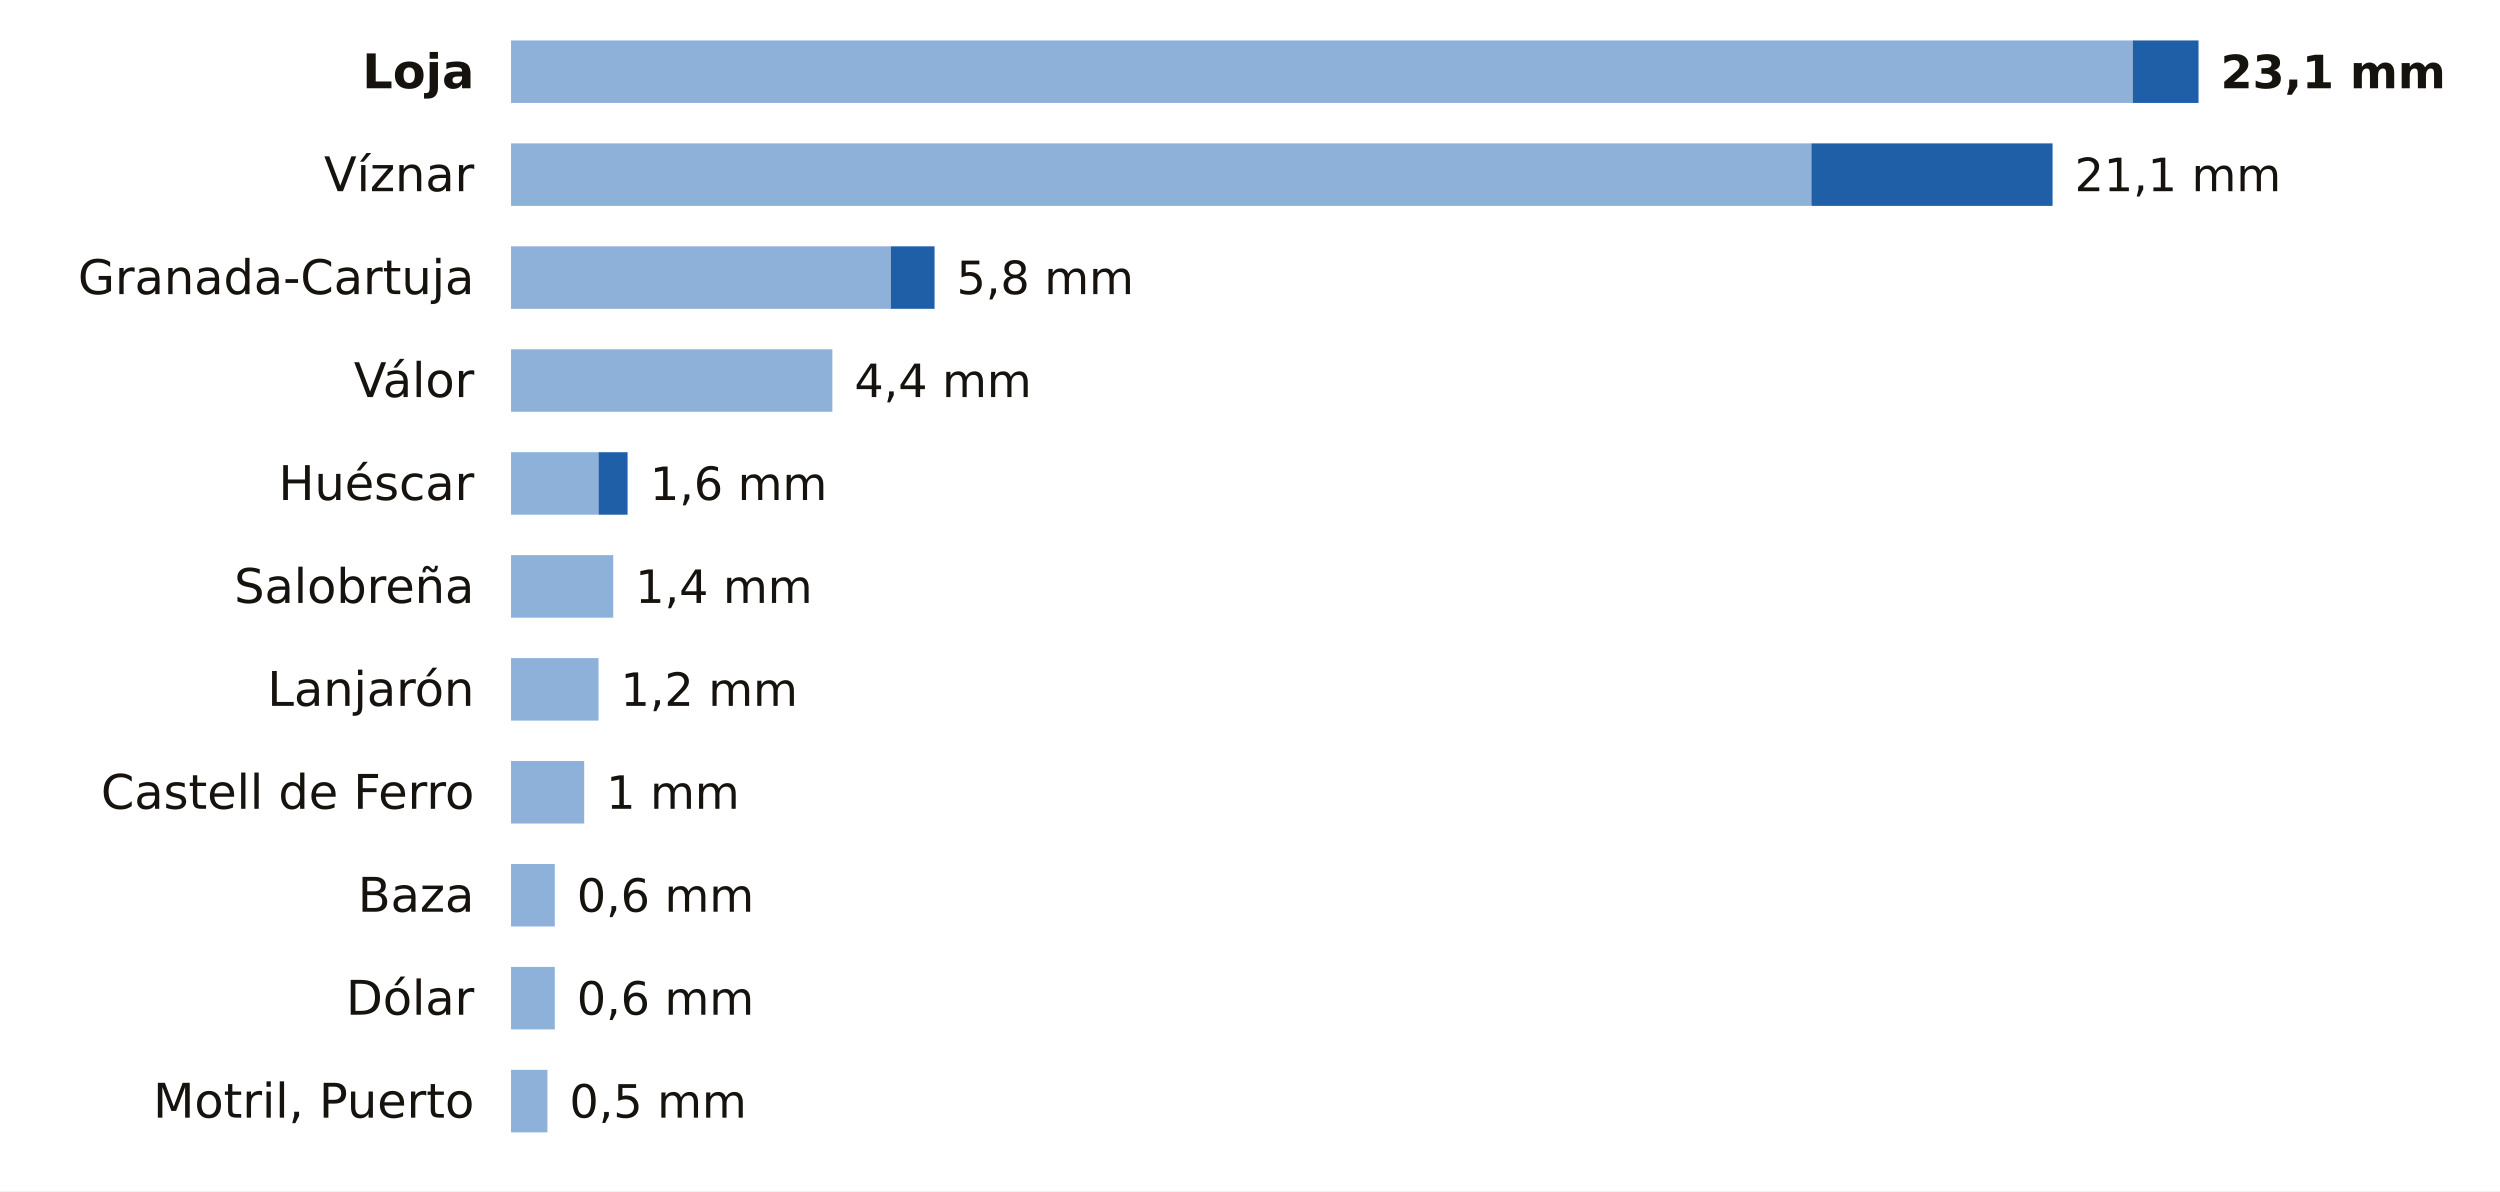
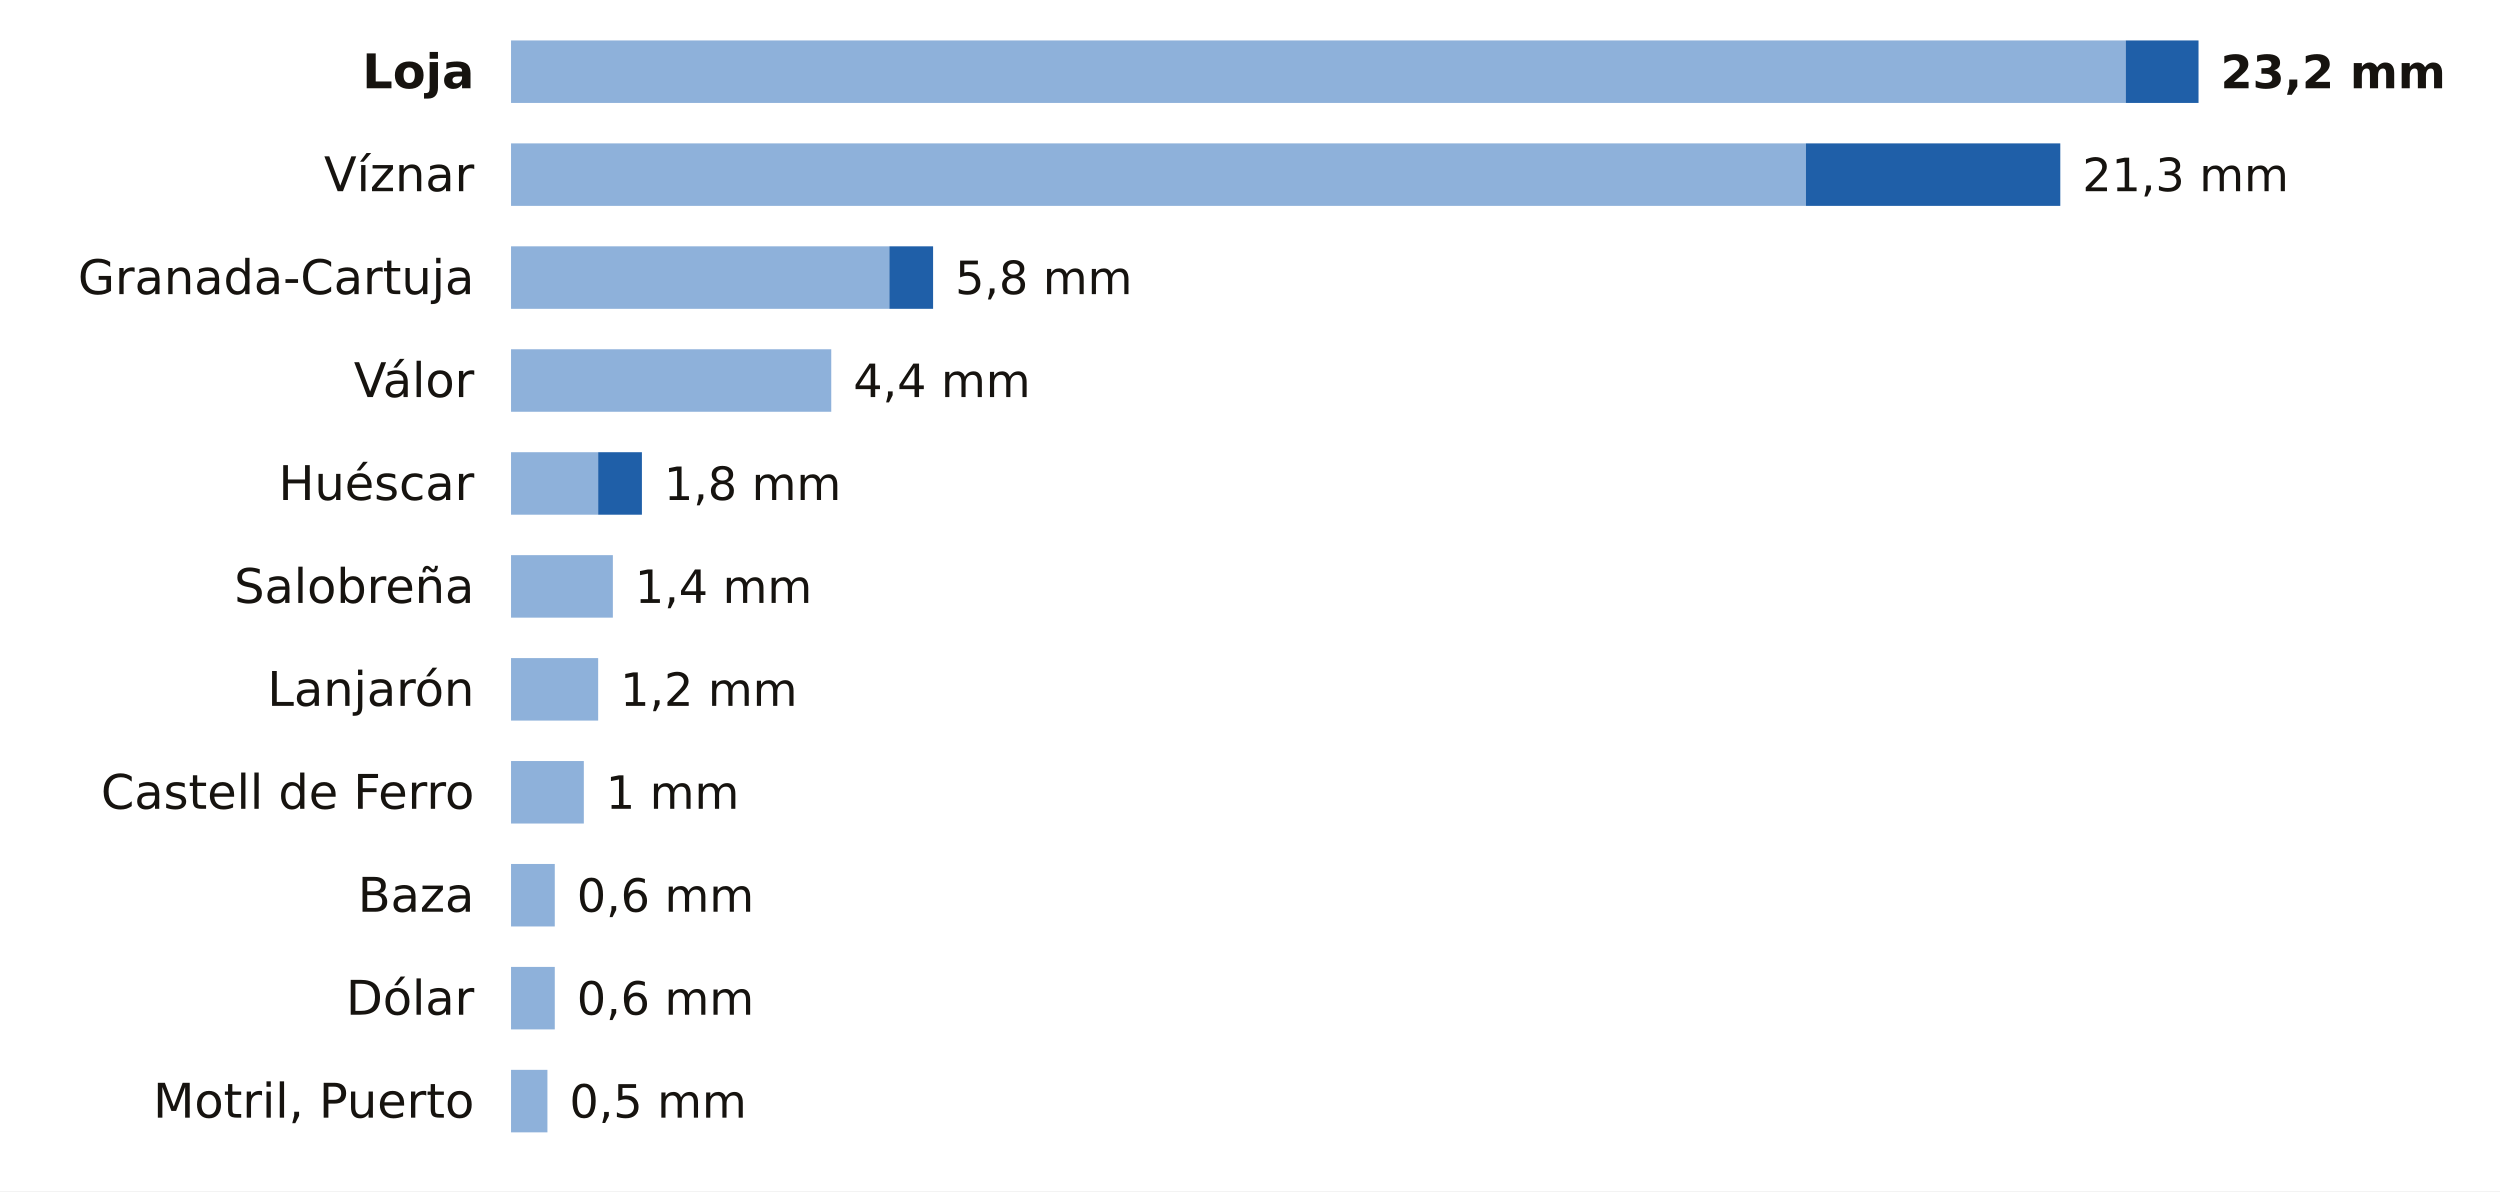
<svg xmlns="http://www.w3.org/2000/svg" viewBox="0 0 680 324" width="680" height="324" role="img" aria-label="La lluvia de los últimos 7 días en las estaciones de AEMET de Granada">
  <rect width="680" height="324" fill="#FFFFFF" />
  <text x="129.0" y="24.0" font-size="13" fill="#16130F" text-anchor="end" font-weight="600" font-family="Public Sans, DejaVu Sans, Arial, sans-serif">Loja</text>
-   <rect x="139" y="11" width="441.1" height="17" fill="#8EB1DA" />
-   <rect x="580.1" y="11" width="17.9" height="17" fill="#1F5FA8" />
-   <text x="604.0" y="24.0" font-size="12.5" fill="#16130F" text-anchor="start" font-weight="700" font-family="Public Sans, DejaVu Sans, Arial, sans-serif">23,1 mm</text>
+   <rect x="139" y="11" width="439.2" height="17" fill="#8EB1DA" />
+   <rect x="578.2" y="11" width="19.8" height="17" fill="#1F5FA8" />
+   <text x="604.0" y="24.0" font-size="12.5" fill="#16130F" text-anchor="start" font-weight="700" font-family="Public Sans, DejaVu Sans, Arial, sans-serif">23,2 mm</text>
  <text x="129.0" y="52.0" font-size="13" fill="#16130F" text-anchor="end" font-weight="400" font-family="Public Sans, DejaVu Sans, Arial, sans-serif">Víznar</text>
-   <rect x="139" y="39" width="353.7" height="17" fill="#8EB1DA" />
-   <rect x="492.7" y="39" width="65.6" height="17" fill="#1F5FA8" />
-   <text x="564.3" y="52.0" font-size="12.5" fill="#16130F" text-anchor="start" font-weight="500" font-family="Public Sans, DejaVu Sans, Arial, sans-serif">21,1 mm</text>
+   <rect x="139" y="39" width="352.2" height="17" fill="#8EB1DA" />
+   <rect x="491.2" y="39" width="69.2" height="17" fill="#1F5FA8" />
+   <text x="566.4" y="52.0" font-size="12.5" fill="#16130F" text-anchor="start" font-weight="500" font-family="Public Sans, DejaVu Sans, Arial, sans-serif">21,3 mm</text>
  <text x="129.0" y="80.0" font-size="13" fill="#16130F" text-anchor="end" font-weight="400" font-family="Public Sans, DejaVu Sans, Arial, sans-serif">Granada-Cartuja</text>
-   <rect x="139" y="67" width="103.3" height="17" fill="#8EB1DA" />
-   <rect x="242.3" y="67" width="11.9" height="17" fill="#1F5FA8" />
-   <text x="260.2" y="80.0" font-size="12.5" fill="#16130F" text-anchor="start" font-weight="500" font-family="Public Sans, DejaVu Sans, Arial, sans-serif">5,8 mm</text>
+   <rect x="139" y="67" width="102.9" height="17" fill="#8EB1DA" />
+   <rect x="241.9" y="67" width="11.9" height="17" fill="#1F5FA8" />
+   <text x="259.8" y="80.0" font-size="12.5" fill="#16130F" text-anchor="start" font-weight="500" font-family="Public Sans, DejaVu Sans, Arial, sans-serif">5,8 mm</text>
  <text x="129.0" y="108.0" font-size="13" fill="#16130F" text-anchor="end" font-weight="400" font-family="Public Sans, DejaVu Sans, Arial, sans-serif">Válor</text>
-   <rect x="139" y="95" width="87.4" height="17" fill="#8EB1DA" />
-   <text x="232.4" y="108.0" font-size="12.5" fill="#16130F" text-anchor="start" font-weight="500" font-family="Public Sans, DejaVu Sans, Arial, sans-serif">4,4 mm</text>
+   <rect x="139" y="95" width="87.1" height="17" fill="#8EB1DA" />
+   <text x="232.1" y="108.0" font-size="12.5" fill="#16130F" text-anchor="start" font-weight="500" font-family="Public Sans, DejaVu Sans, Arial, sans-serif">4,4 mm</text>
  <text x="129.0" y="136.0" font-size="13" fill="#16130F" text-anchor="end" font-weight="400" font-family="Public Sans, DejaVu Sans, Arial, sans-serif">Huéscar</text>
-   <rect x="139" y="123" width="23.8" height="17" fill="#8EB1DA" />
-   <rect x="162.8" y="123" width="7.9" height="17" fill="#1F5FA8" />
-   <text x="176.8" y="136.0" font-size="12.5" fill="#16130F" text-anchor="start" font-weight="500" font-family="Public Sans, DejaVu Sans, Arial, sans-serif">1,6 mm</text>
+   <rect x="139" y="123" width="23.7" height="17" fill="#8EB1DA" />
+   <rect x="162.7" y="123" width="11.9" height="17" fill="#1F5FA8" />
+   <text x="180.6" y="136.0" font-size="12.5" fill="#16130F" text-anchor="start" font-weight="500" font-family="Public Sans, DejaVu Sans, Arial, sans-serif">1,8 mm</text>
  <text x="129.0" y="164.0" font-size="13" fill="#16130F" text-anchor="end" font-weight="400" font-family="Public Sans, DejaVu Sans, Arial, sans-serif">Salobreña</text>
-   <rect x="139" y="151" width="27.8" height="17" fill="#8EB1DA" />
-   <text x="172.8" y="164.0" font-size="12.5" fill="#16130F" text-anchor="start" font-weight="500" font-family="Public Sans, DejaVu Sans, Arial, sans-serif">1,4 mm</text>
+   <rect x="139" y="151" width="27.7" height="17" fill="#8EB1DA" />
+   <text x="172.7" y="164.0" font-size="12.5" fill="#16130F" text-anchor="start" font-weight="500" font-family="Public Sans, DejaVu Sans, Arial, sans-serif">1,4 mm</text>
  <text x="129.0" y="192.0" font-size="13" fill="#16130F" text-anchor="end" font-weight="400" font-family="Public Sans, DejaVu Sans, Arial, sans-serif">Lanjarón</text>
-   <rect x="139" y="179" width="23.8" height="17" fill="#8EB1DA" />
-   <text x="168.8" y="192.0" font-size="12.5" fill="#16130F" text-anchor="start" font-weight="500" font-family="Public Sans, DejaVu Sans, Arial, sans-serif">1,2 mm</text>
+   <rect x="139" y="179" width="23.7" height="17" fill="#8EB1DA" />
+   <text x="168.7" y="192.0" font-size="12.5" fill="#16130F" text-anchor="start" font-weight="500" font-family="Public Sans, DejaVu Sans, Arial, sans-serif">1,2 mm</text>
  <text x="129.0" y="220.0" font-size="13" fill="#16130F" text-anchor="end" font-weight="400" font-family="Public Sans, DejaVu Sans, Arial, sans-serif">Castell de Ferro</text>
-   <rect x="139" y="207" width="19.9" height="17" fill="#8EB1DA" />
-   <text x="164.9" y="220.0" font-size="12.5" fill="#16130F" text-anchor="start" font-weight="500" font-family="Public Sans, DejaVu Sans, Arial, sans-serif">1 mm</text>
+   <rect x="139" y="207" width="19.8" height="17" fill="#8EB1DA" />
+   <text x="164.8" y="220.0" font-size="12.5" fill="#16130F" text-anchor="start" font-weight="500" font-family="Public Sans, DejaVu Sans, Arial, sans-serif">1 mm</text>
  <text x="129.0" y="248.0" font-size="13" fill="#16130F" text-anchor="end" font-weight="400" font-family="Public Sans, DejaVu Sans, Arial, sans-serif">Baza</text>
  <rect x="139" y="235" width="11.9" height="17" fill="#8EB1DA" />
  <text x="156.9" y="248.0" font-size="12.5" fill="#16130F" text-anchor="start" font-weight="500" font-family="Public Sans, DejaVu Sans, Arial, sans-serif">0,6 mm</text>
  <text x="129.0" y="276.0" font-size="13" fill="#16130F" text-anchor="end" font-weight="400" font-family="Public Sans, DejaVu Sans, Arial, sans-serif">Dólar</text>
  <rect x="139" y="263" width="11.9" height="17" fill="#8EB1DA" />
  <text x="156.9" y="276.0" font-size="12.5" fill="#16130F" text-anchor="start" font-weight="500" font-family="Public Sans, DejaVu Sans, Arial, sans-serif">0,6 mm</text>
  <text x="129.0" y="304.0" font-size="13" fill="#16130F" text-anchor="end" font-weight="400" font-family="Public Sans, DejaVu Sans, Arial, sans-serif">Motril, Puerto</text>
  <rect x="139" y="291" width="9.9" height="17" fill="#8EB1DA" />
  <text x="154.9" y="304.0" font-size="12.5" fill="#16130F" text-anchor="start" font-weight="500" font-family="Public Sans, DejaVu Sans, Arial, sans-serif">0,5 mm</text>
</svg>
